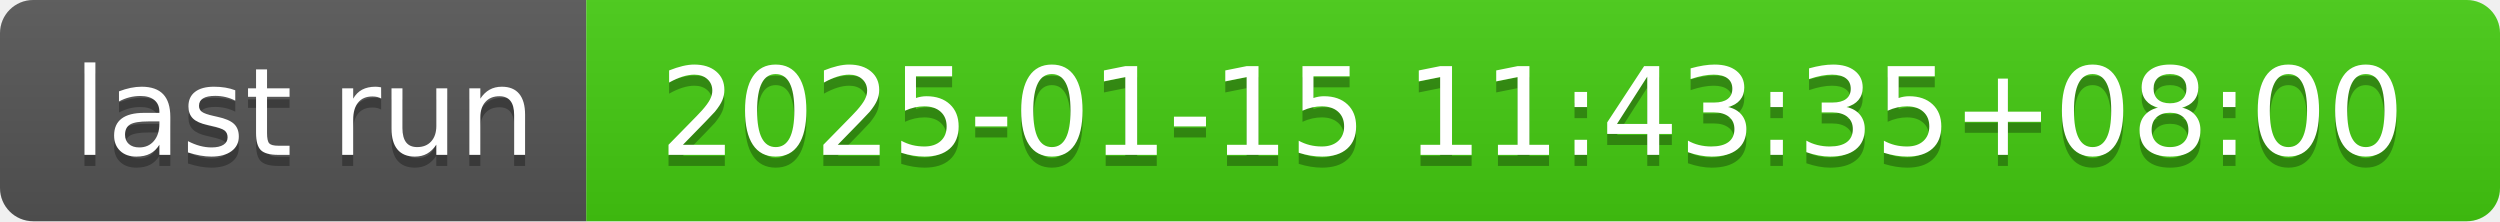
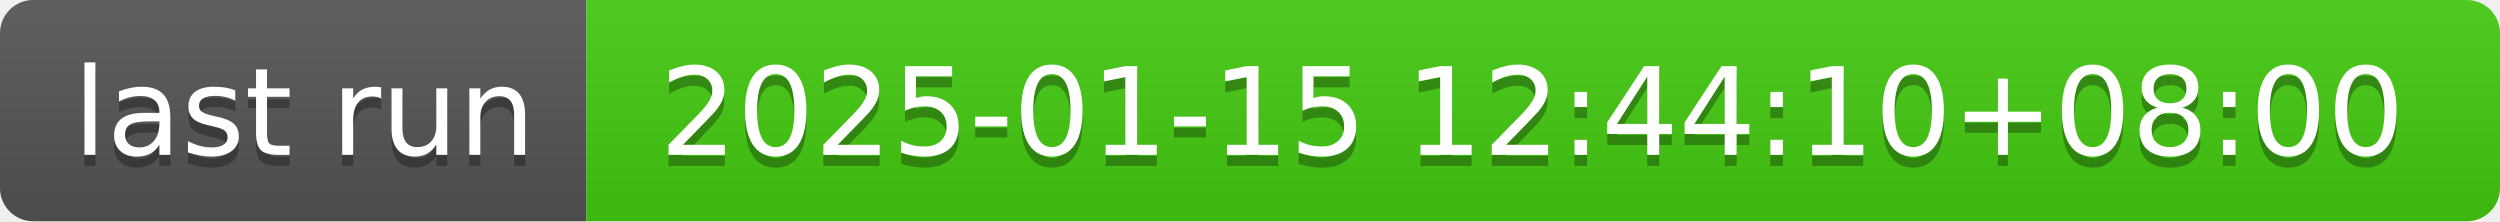
- <svg xmlns="http://www.w3.org/2000/svg" width="226" height="20" role="img" aria-label="last run: 2025-01-15 11:43:35+08:00">
+ <svg xmlns="http://www.w3.org/2000/svg" width="226" height="20" role="img" aria-label="last run: 2025-01-15 12:44:10+08:00">
  <linearGradient id="s" x2="0" y2="100%">
    <stop offset="0" stop-color="#bbb" stop-opacity=".1" />
    <stop offset="1" stop-opacity=".1" />
  </linearGradient>
  <clipPath id="r">
    <rect width="226" height="20" rx="3" fill="#fff" />
  </clipPath>
  <g clip-path="url(#r)">
    <rect width="53" height="20" fill="#555" />
    <rect x="53" width="173" height="20" fill="#4c1" />
    <rect width="226" height="20" fill="url(#s)" />
  </g>
  <g fill="#fff" text-anchor="middle" font-family="Verdana,Geneva,DejaVu Sans,sans-serif" text-rendering="geometricPrecision" font-size="110">
    <text aria-hidden="true" x="275" y="150" fill="#010101" fill-opacity=".3" transform="scale(.1)" textLength="430">last run</text>
    <text x="275" y="140" transform="scale(.1)" fill="#fff" textLength="430">last run</text>
-     <text aria-hidden="true" x="1385" y="150" fill="#010101" fill-opacity=".3" transform="scale(.1)" textLength="1630">2025-01-15 11:43:35+08:00</text>
-     <text x="1385" y="140" transform="scale(.1)" fill="#fff" textLength="1630">2025-01-15 11:43:35+08:00</text>
+     <text aria-hidden="true" x="1385" y="150" fill="#010101" fill-opacity=".3" transform="scale(.1)" textLength="1630">2025-01-15 12:44:10+08:00</text>
+     <text x="1385" y="140" transform="scale(.1)" fill="#fff" textLength="1630">2025-01-15 12:44:10+08:00</text>
  </g>
</svg>
